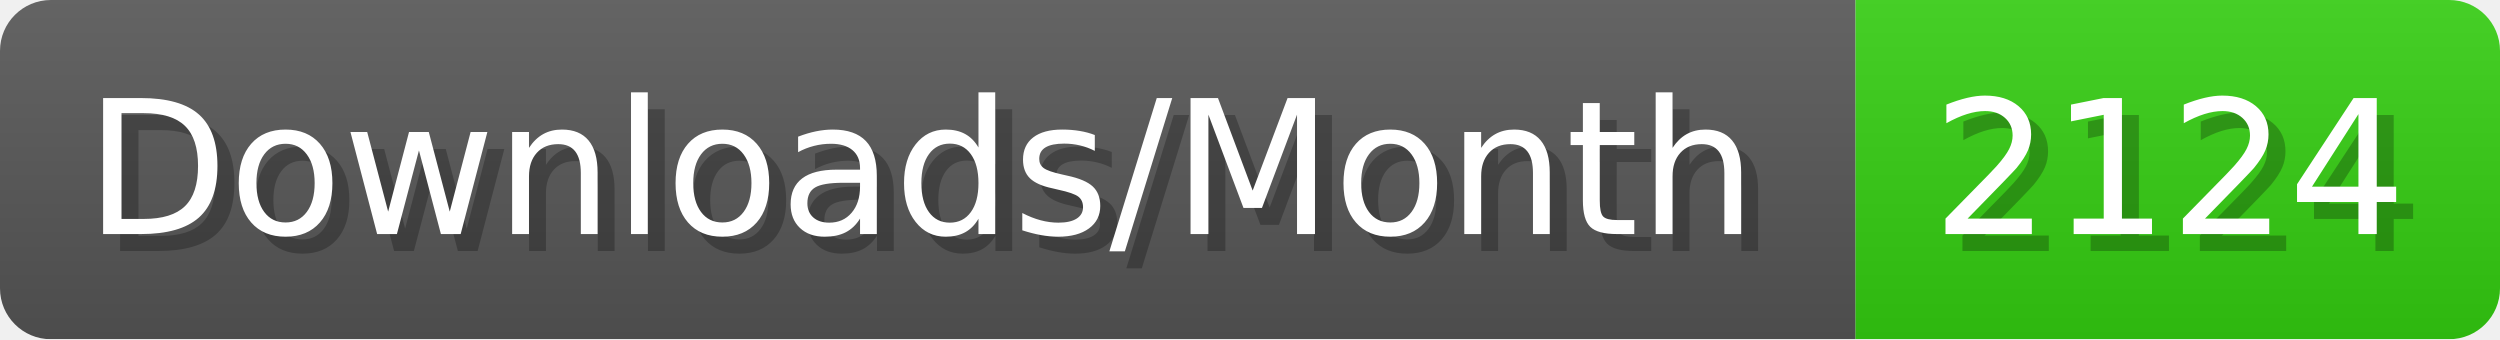
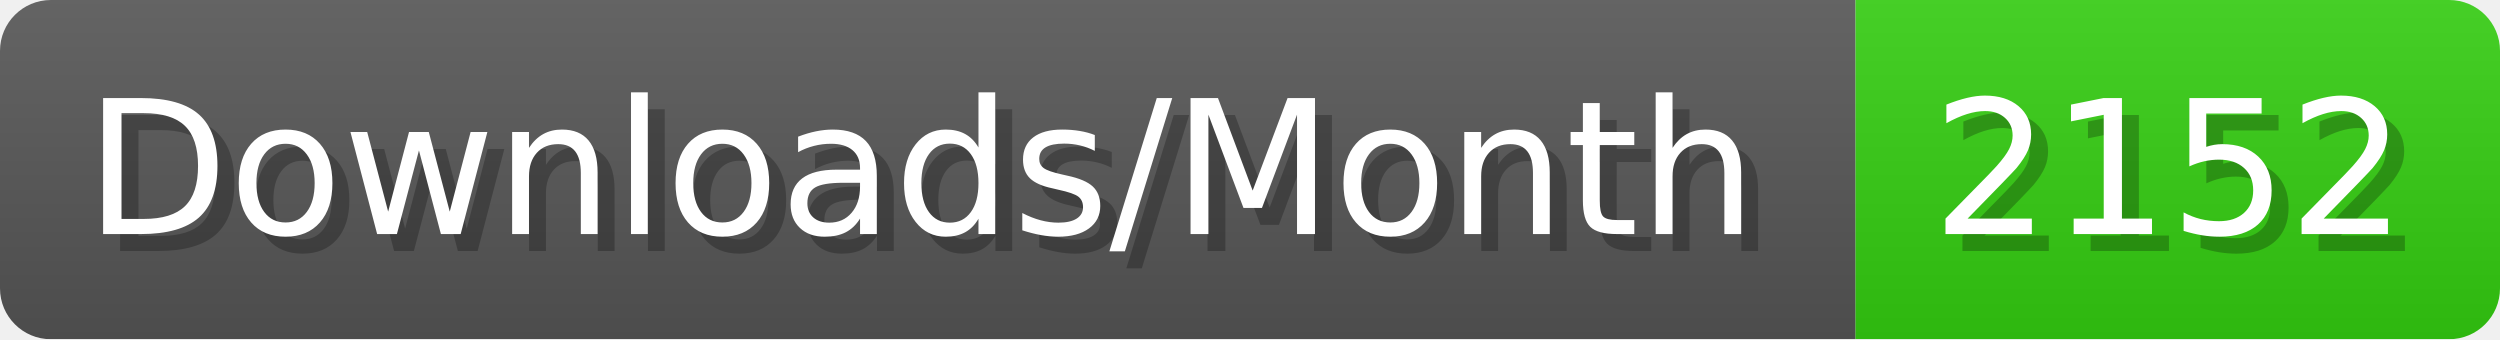
- <svg xmlns="http://www.w3.org/2000/svg" width="147.4" height="20" viewBox="0 0 1474 200" role="img" aria-label="Downloads/Month: 2124">
+ <svg xmlns="http://www.w3.org/2000/svg" width="147.4" height="20" viewBox="0 0 1474 200" role="img" aria-label="Downloads/Month: 2152">
  <linearGradient id="YlXUI" x2="0" y2="100%">
    <stop offset="0" stop-opacity=".1" stop-color="#EEE" />
    <stop offset="1" stop-opacity=".1" />
  </linearGradient>
  <mask id="JHhop">
    <rect width="1474" height="200" rx="30" fill="#FFF" />
  </mask>
  <g mask="url(#JHhop)">
    <rect width="1094" height="200" fill="#555" />
    <rect width="380" height="200" fill="#3C1" x="1094" />
    <rect width="1474" height="200" fill="url(#YlXUI)" />
  </g>
  <g aria-hidden="true" fill="#fff" text-anchor="start" font-family="Verdana,DejaVu Sans,sans-serif" font-size="110">
    <text x="60" y="148" textLength="994" fill="#000" opacity="0.25">Downloads/Month</text>
    <text x="50" y="138" textLength="994">Downloads/Month</text>
-     <text x="1149" y="148" textLength="280" fill="#000" opacity="0.25">2124</text>
-     <text x="1139" y="138" textLength="280">2124</text>
+     <text x="1149" y="148" textLength="280" fill="#000" opacity="0.25">2152</text>
+     <text x="1139" y="138" textLength="280">2152</text>
  </g>
</svg>
